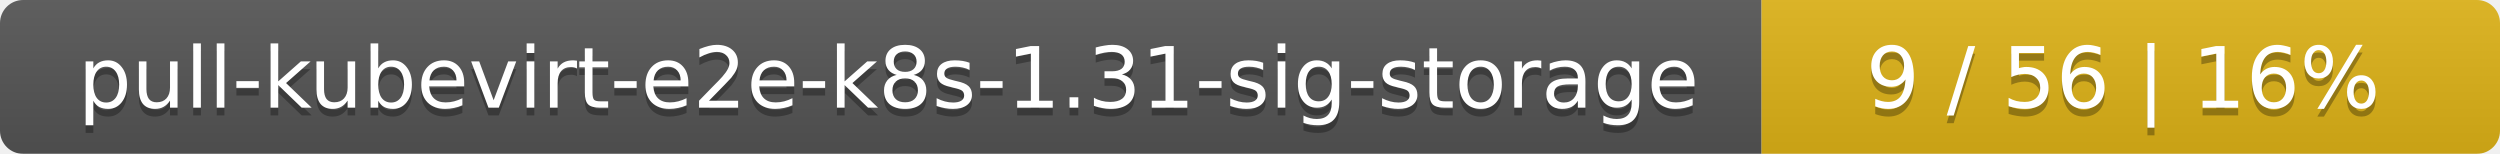
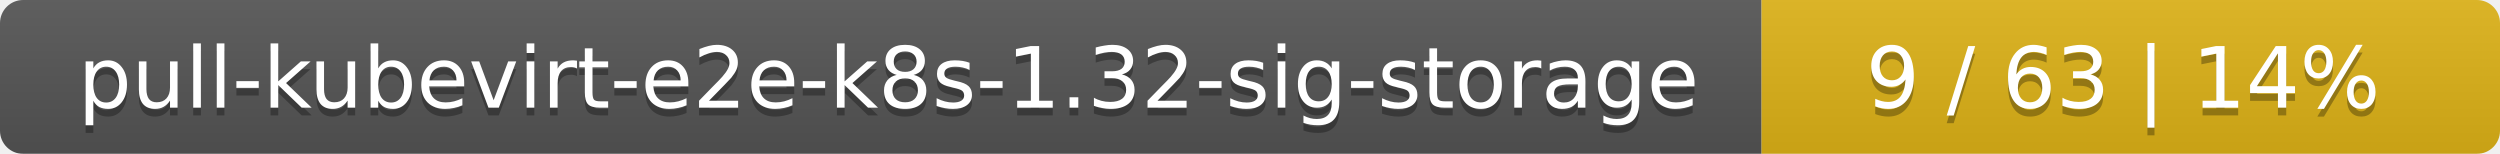
<svg xmlns="http://www.w3.org/2000/svg" width="325" height="20">
  <linearGradient id="smooth" x2="0" y2="100%">
    <stop offset="0" stop-color="#bbb" stop-opacity=".1" />
    <stop offset="1" stop-opacity=".1" />
  </linearGradient>
  <mask id="round">
    <rect width="325" height="20" rx="3" fill="#fff" />
  </mask>
  <g mask="url(#round)">
    <rect width="229" height="20" fill="#555" />
    <rect x="229" width="96" height="20" fill="#dfb317" />
    <rect width="325" height="20" fill="url(#smooth)" />
  </g>
  <g fill="#fff" text-anchor="middle" font-family="DejaVu Sans,Verdana,Geneva,sans-serif" font-size="11">
-     <text x="115.5" y="15" fill="#010101" fill-opacity=".3">pull-kubevirt-e2e-k8s-1.31-sig-storage</text>
-     <text x="115.5" y="14">pull-kubevirt-e2e-k8s-1.31-sig-storage</text>
-     <text x="276" y="15" fill="#010101" fill-opacity=".3">9 / 56    |    16%</text>
-     <text x="276" y="14">9 / 56    |    16%</text>
+     <text x="115.5" y="15" fill="#010101" fill-opacity=".3">pull-kubevirt-e2e-k8s-1.32-sig-storage</text>
+     <text x="115.5" y="14">pull-kubevirt-e2e-k8s-1.32-sig-storage</text>
+     <text x="276" y="15" fill="#010101" fill-opacity=".3">9 / 63    |    14%</text>
+     <text x="276" y="14">9 / 63    |    14%</text>
  </g>
</svg>
